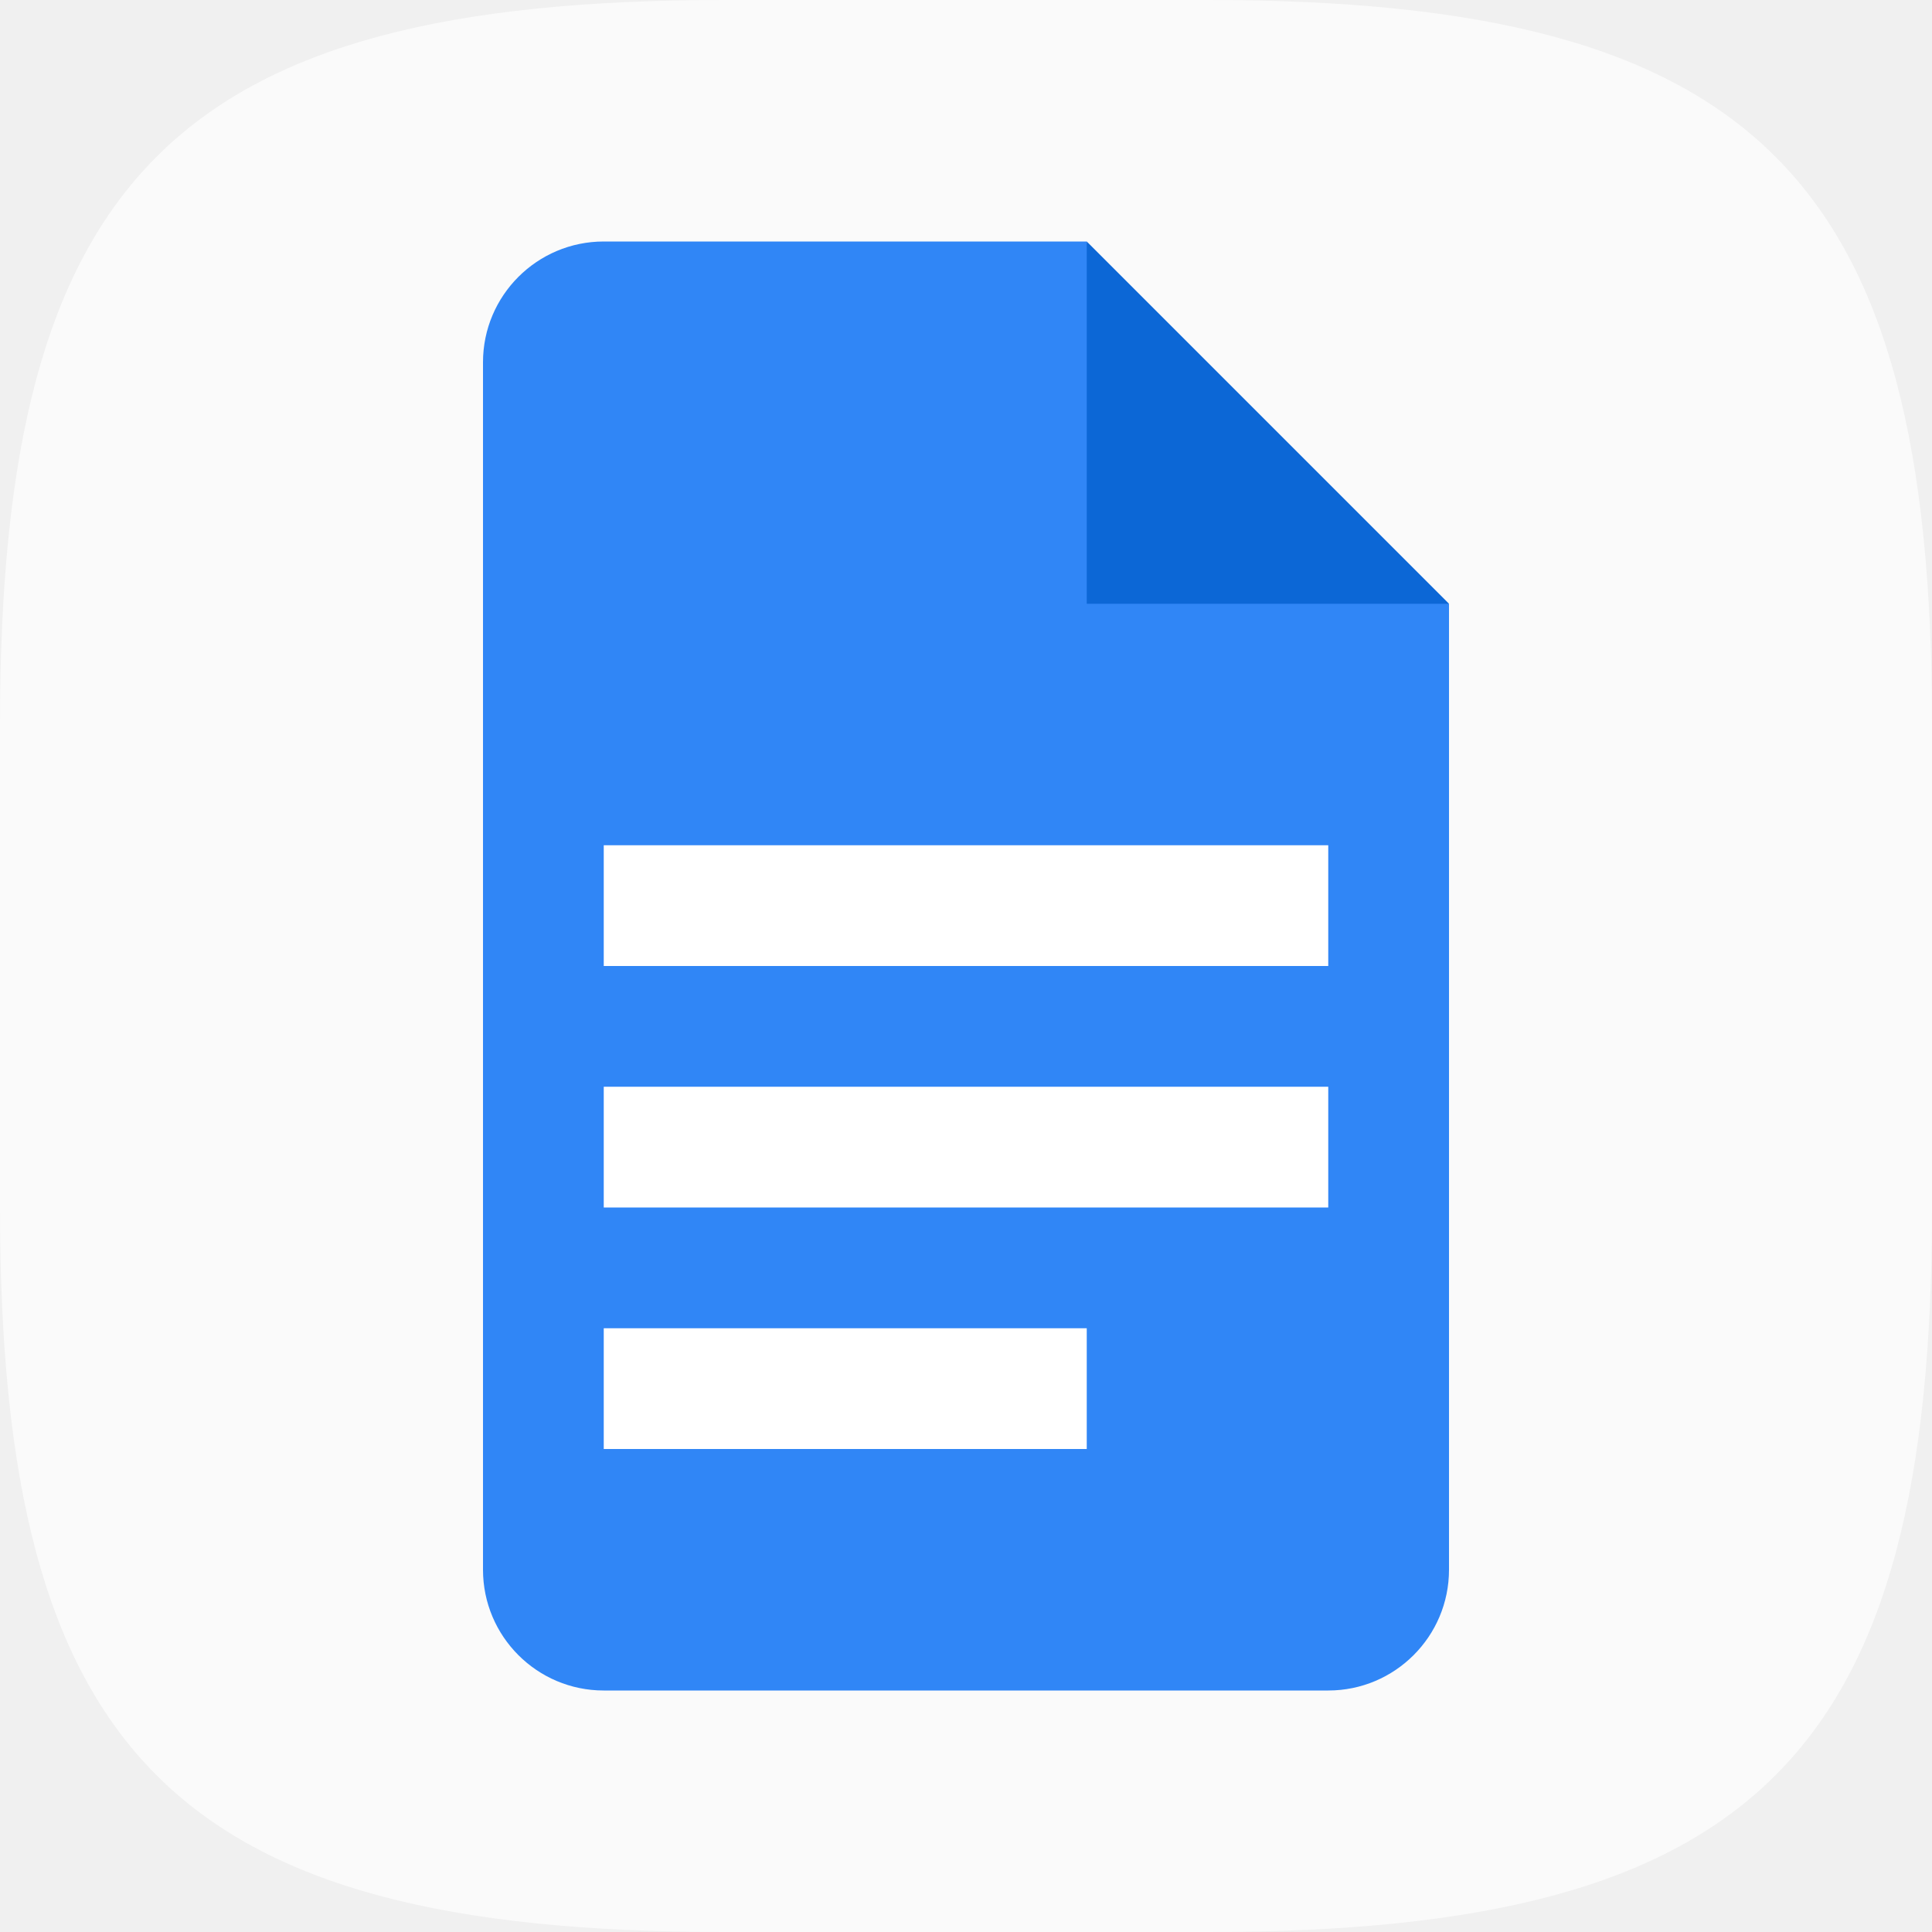
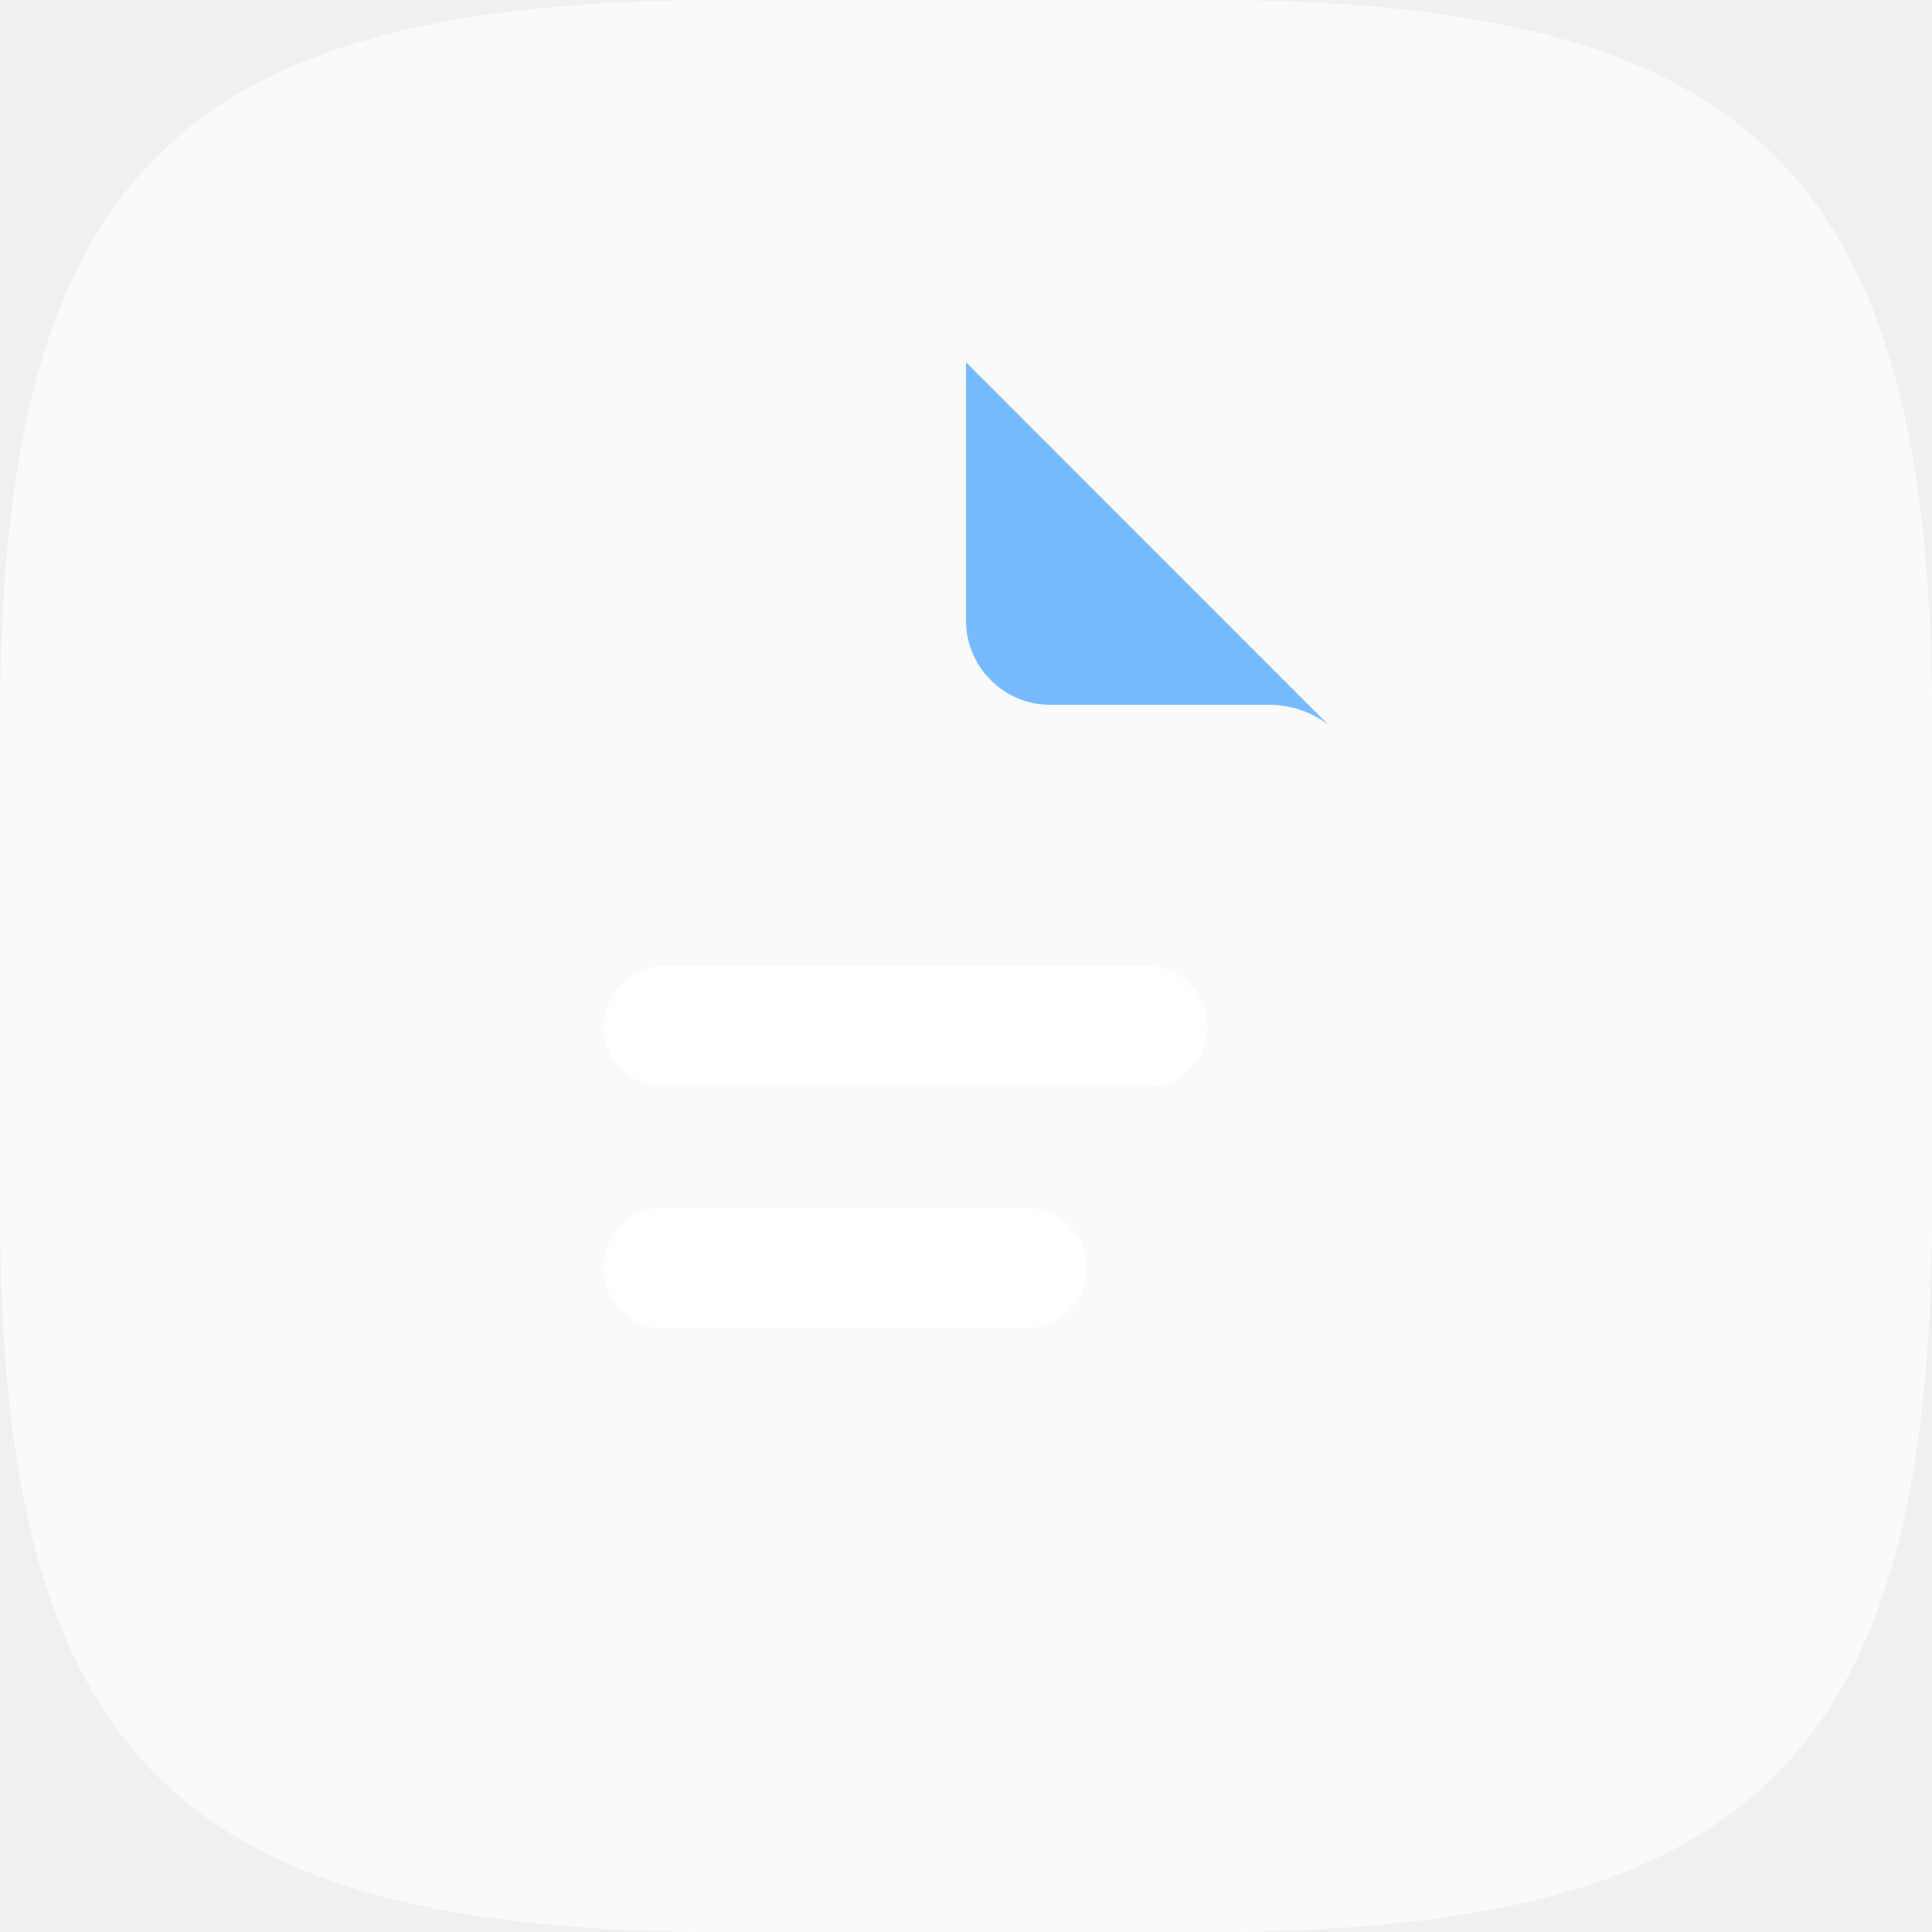
- <svg xmlns="http://www.w3.org/2000/svg" width="16" height="16" viewBox="0 0 16 16" version="1.1" id="svg5">
-   <defs id="defs2" />
+ <svg xmlns="http://www.w3.org/2000/svg" xmlns:xlink="http://www.w3.org/1999/xlink" width="16" height="16" viewBox="0 0 16 16" version="1.1" id="svg5">
+   <defs id="defs2">
+     <mask maskUnits="userSpaceOnUse" id="mask13">
+       <path id="path14" style="fill:#ffffff;stroke-width:1" d="m 60.474,8 c -8.943,2.3e-6 -13.4,0.005 -16.947,1.409 -5.135,2.033 -9.208,6.106 -11.241,11.241 -1.404,3.547 -1.409,8.003 -1.409,16.947 V 154.403 c 0,8.943 0.005,13.4 1.409,16.947 2.033,5.135 6.106,9.207 11.241,11.241 3.547,1.404 8.003,1.409 16.947,1.409 h 63.938 c 8.945,0 13.434,-0.005 16.981,-1.409 5.135,-2.033 9.208,-6.106 11.241,-11.241 1.405,-3.547 1.375,-8.015 1.375,-16.981 0.001,-29.567 0.034,-30.041 0.069,-78.959 0.002,-2.372 0.212,-13.494 0,-14.609 v -0.034 l -0.034,-0.034 c -0.649,-1.635 -12.052,-4.749 -12.959,-6.084 -0.638,-0.939 -1.467,-1.777 -3.128,-3.438 L 101.277,8 Z" />
+     </mask>
+     <filter id="b" x="31" y="8" width="130" height="196" filterUnits="userSpaceOnUse" color-interpolation-filters="sRGB">
+       <feFlood flood-opacity="0" result="BackgroundImageFix" id="feFlood6" />
+       <feBlend mode="normal" in="SourceGraphic" in2="BackgroundImageFix" result="shape" id="feBlend6" />
+       <feGaussianBlur stdDeviation="6" result="effect1_foregroundBlur_37242_8762" id="feGaussianBlur6" />
+     </filter>
+     <linearGradient xlink:href="#linearGradient10" id="linearGradient11" x1="-59.793" y1="62.775" x2="-109.142" y2="195.733" gradientUnits="userSpaceOnUse" gradientTransform="translate(176,-11.73333)" />
+     <linearGradient id="linearGradient10">
+       <stop style="stop-color:#3186ff;stop-opacity:1;" offset="0.333" id="stop10" />
+       <stop style="stop-color:#a9a8ff;stop-opacity:1;" offset="1" id="stop11" />
+     </linearGradient>
+   </defs>
  <path id="path530" style="fill:#fafafa;fill-opacity:1;stroke-width:0.5;stroke-linecap:round;stroke-linejoin:round" d="M 6 0 C 1.449 0 0 1.47 0 6 L 0 10 C 0 14.53 1.449 16 6 16 L 10 16 C 14.551 16 16 14.53 16 10 L 16 6 C 16 1.47 14.551 0 10 0 L 6 0 z " />
-   <path id="path1151" style="fill:#3086f6;fill-opacity:1;stroke-width:0.25;stroke-linecap:square;stroke-linejoin:bevel" d="M 5,2 C 4.448,2 4,2.448 4,3 v 10 c 0,0.552 0.448,1 1,1 h 6 c 0.552,0 1,-0.448 1,-1 V 5 L 9.5,4.5 9,2 Z" />
-   <path d="m 9,2 3,3 H 9 Z" style="fill:#0c67d6;stroke-width:0.144;stroke-linecap:square;stroke-linejoin:bevel" id="path1123" />
-   <path id="rect1220" style="fill:#ffffff;stroke-width:0.612;stroke-linecap:square;stroke-linejoin:bevel" d="m 5,7 v 1 h 6 V 7 Z m 0,2 v 1 h 6 V 9 Z m 0,2 v 1 h 4 v -1 z" />
+   <g mask="url(#mask13)" transform="matrix(0.05681818,0,0,0.05681818,2.245621,2.545454)" id="g4">
+     <path id="path2" style="fill:#3186ff;fill-opacity:1" d="M 30.877,8 V 184 H 154.077 V 60.8 l -52.8,-52.8 z" />
+     <g filter="url(#b)" id="g3">
+       <path d="M 42.61,192 H 149.384 V 20 H 42.61 Z" style="fill:url(#linearGradient11);stroke-width:1.004" id="path3" />
+     </g>
+   </g>
+   <path id="path4" style="fill:#76bbff;fill-opacity:1;stroke-width:0.009" d="m 8,3 v 2.139 c 0,0.386 0.313,0.698 0.698,0.698 h 1.811 c 0.184,0 0.354,0.061 0.491,0.164 z" />
+   <rect x="5" y="8" width="5" height="1" id="rect4" style="fill:#ffffff;stroke-width:0.023" ry="0.5" />
+   <rect x="5" y="10" width="4" height="1" id="rect5" rx="0.5" style="fill:#ffffff;stroke-width:0.024" />
</svg>
